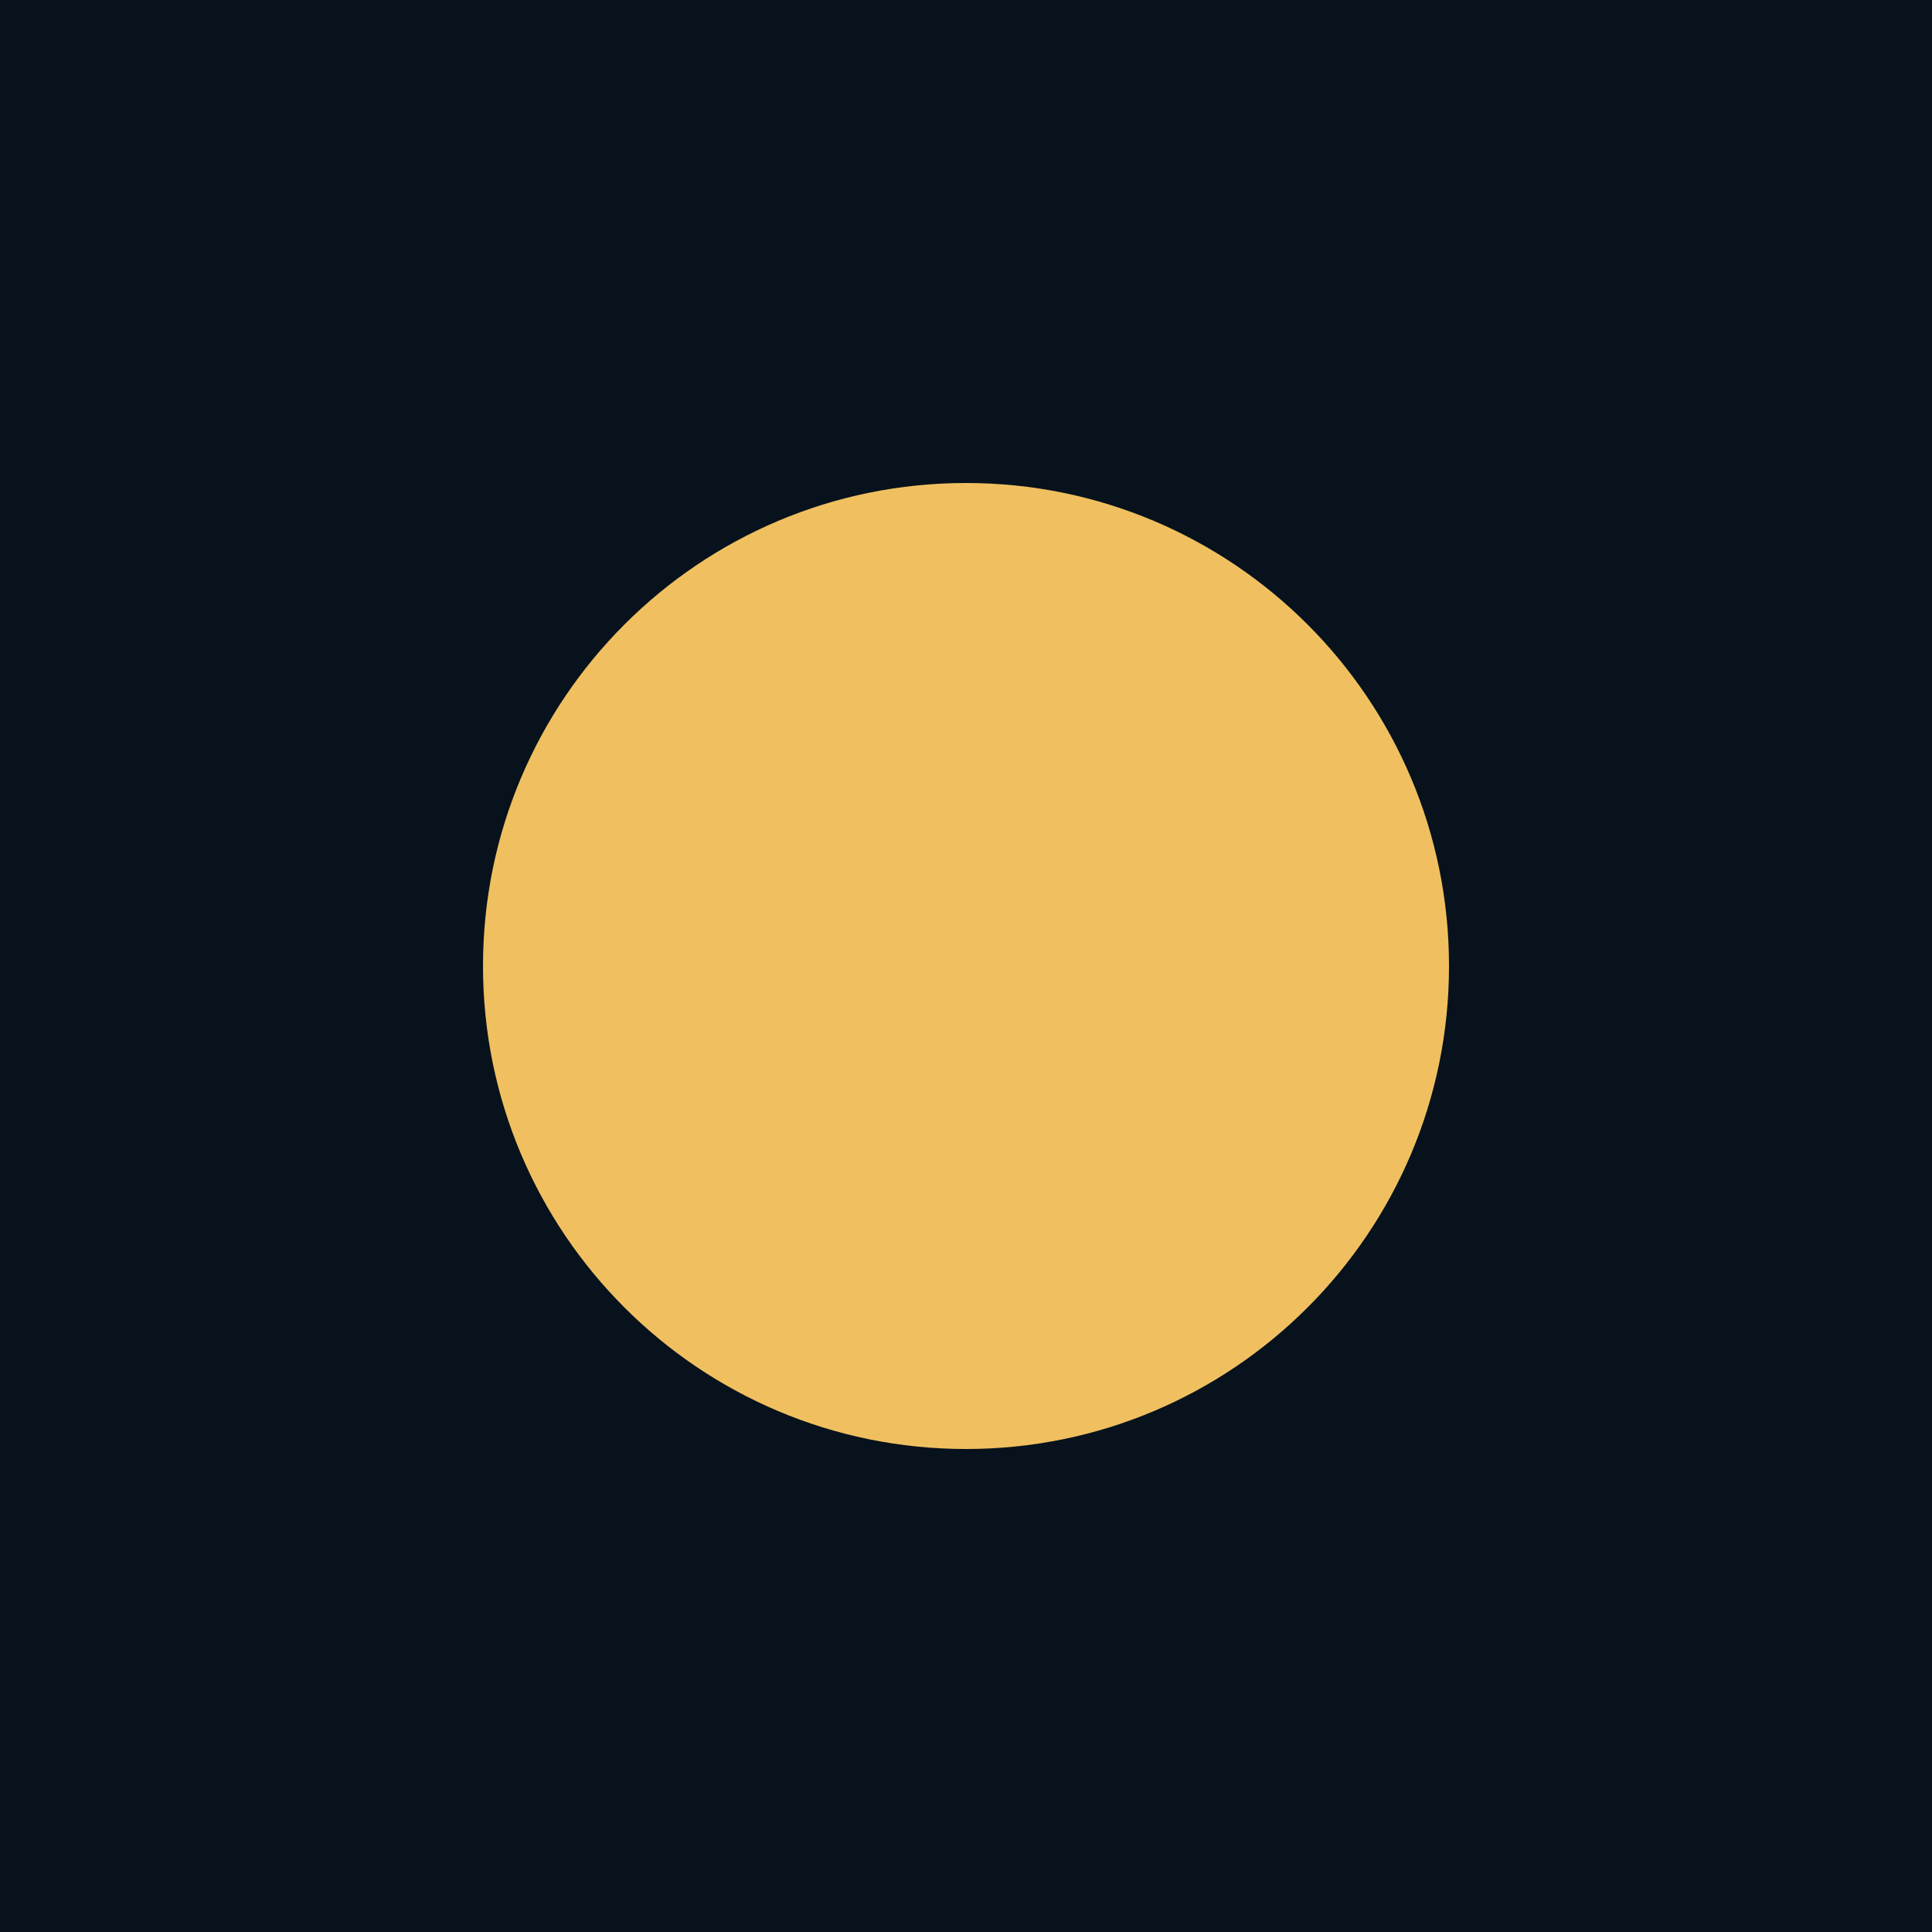
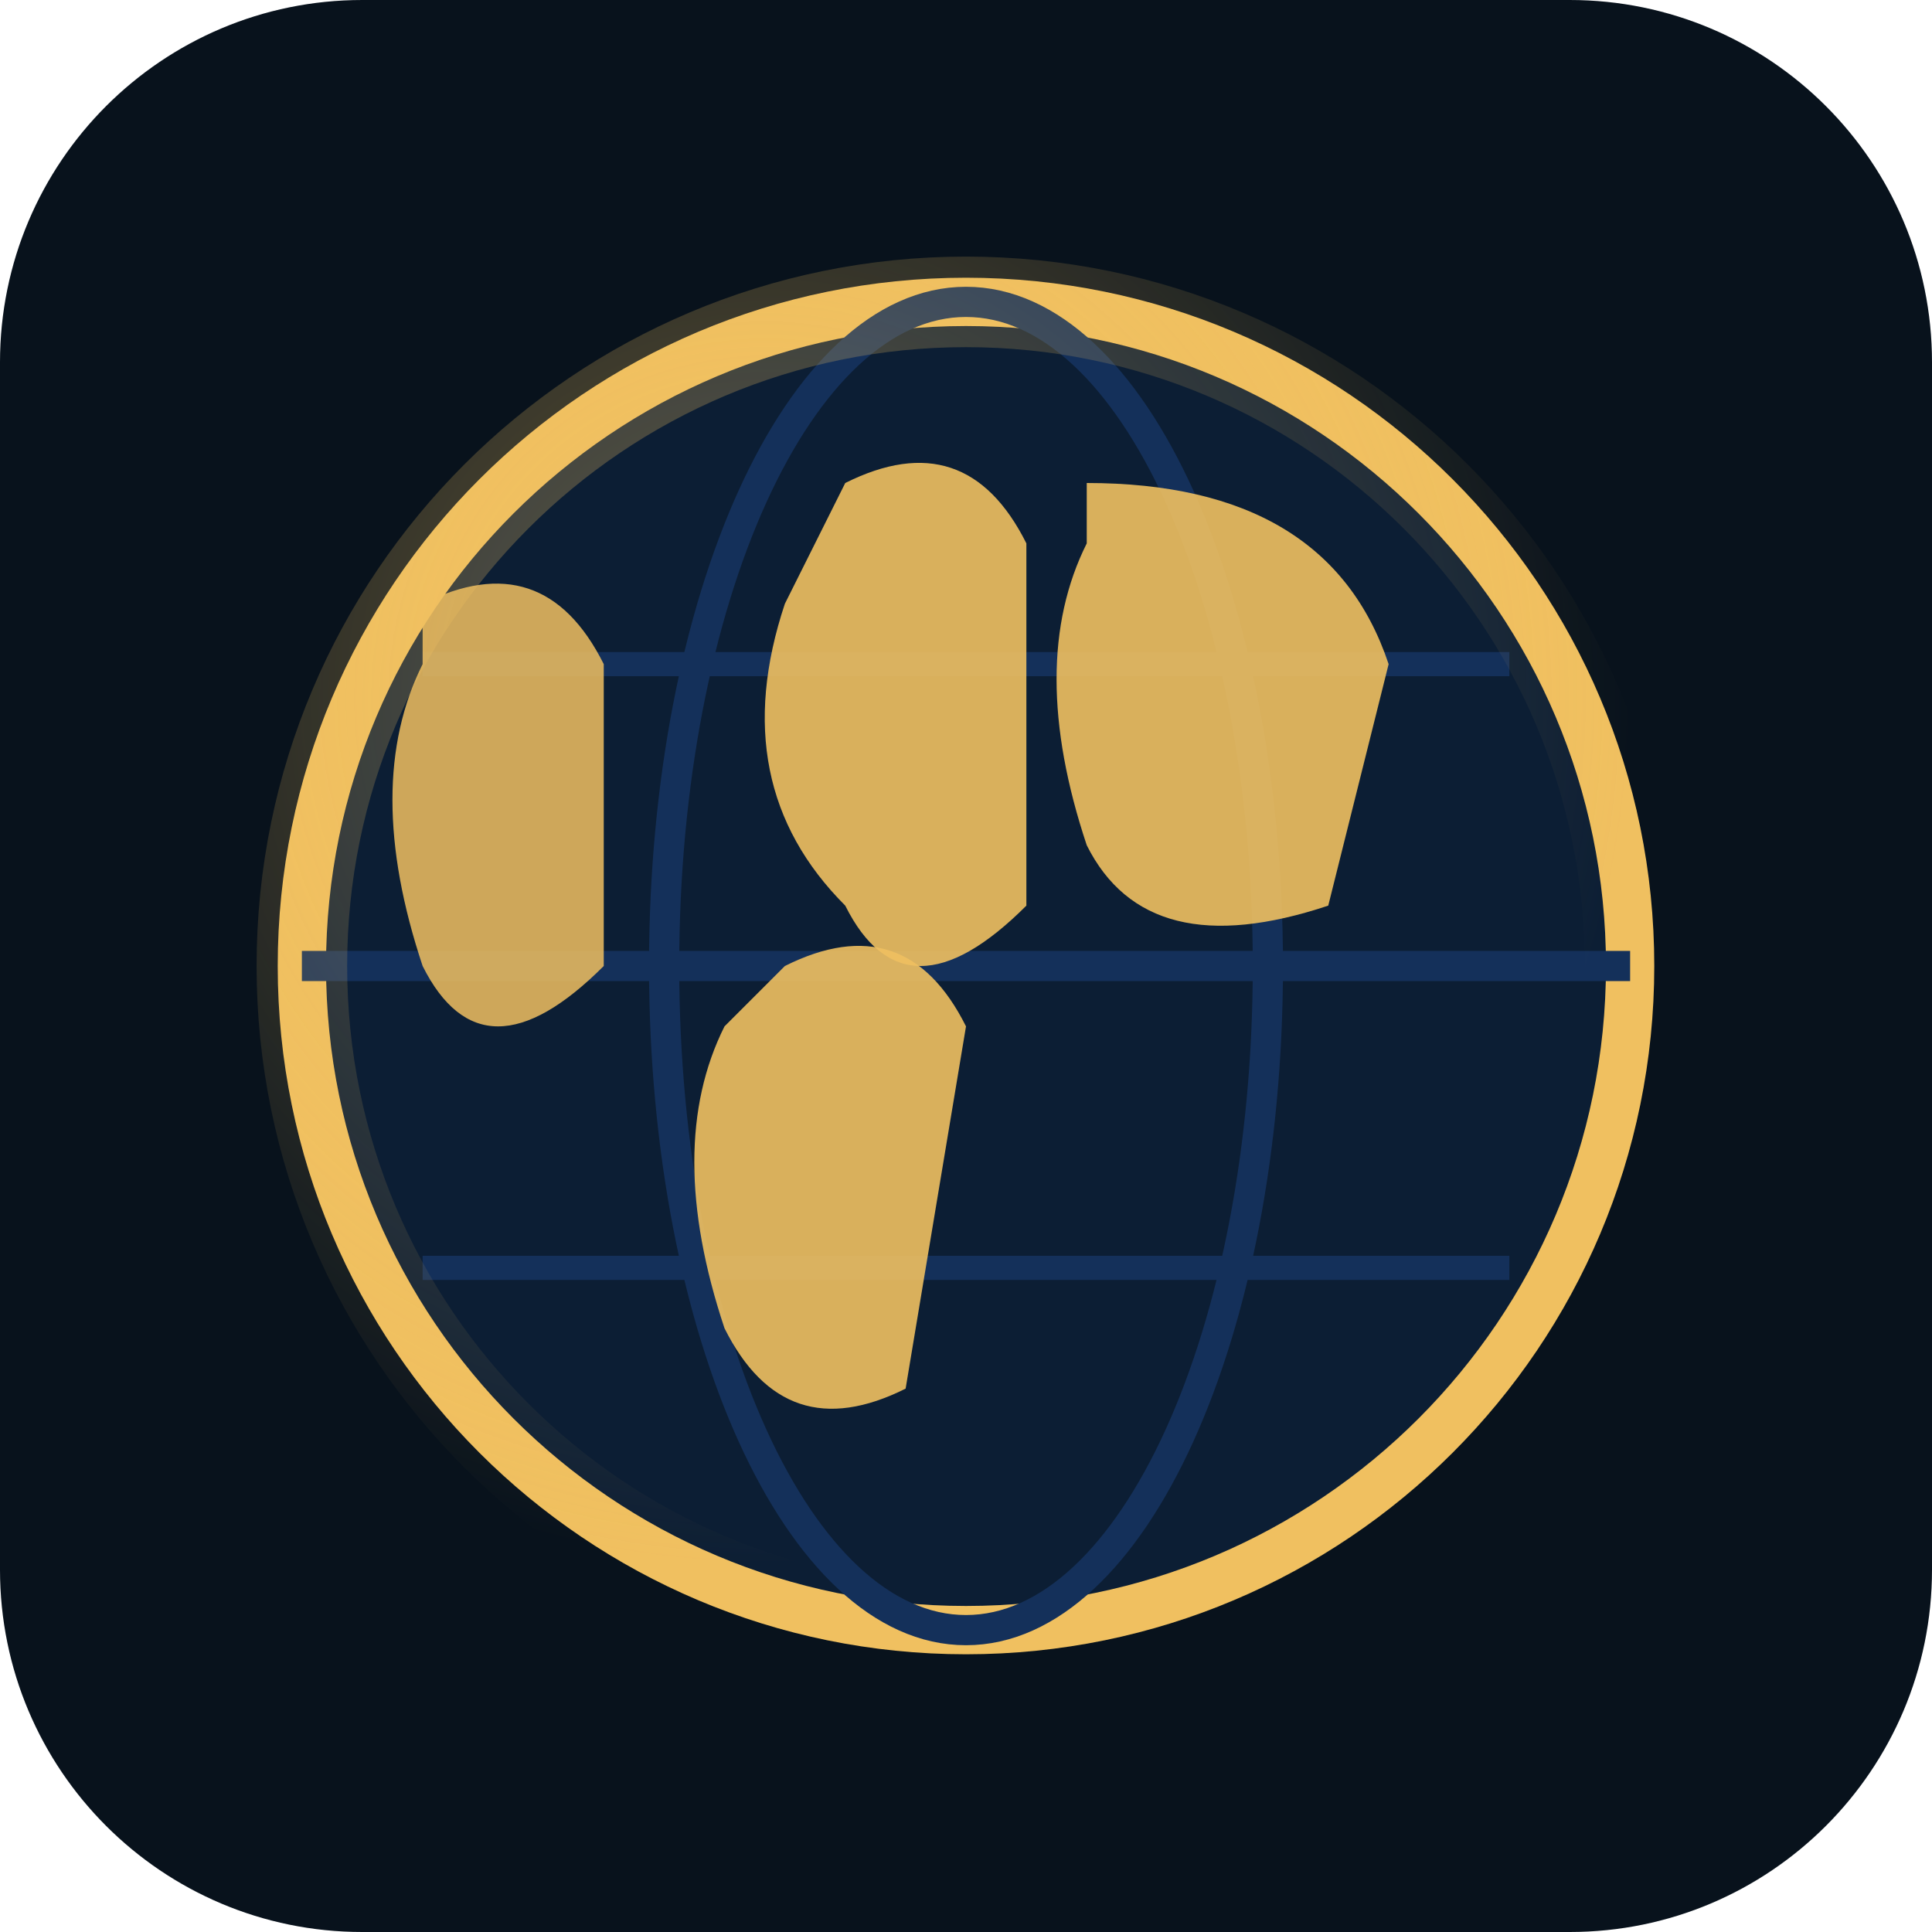
<svg xmlns="http://www.w3.org/2000/svg" width="32" height="32" viewBox="0 0 32 32">
-   <rect width="100%" height="100%" fill="#08121c" />
-   <circle cx="16" cy="16" r="8" fill="#f0c060" />
+   <rect width="32" height="32" rx="6" fill="#08121c" />
+   <circle cx="16" cy="16" r="11" fill="#0c1e34" stroke="#f0c060" stroke-width="0.8" />
+   <ellipse cx="16" cy="16" rx="5" ry="11" fill="none" stroke="#14305a" stroke-width="0.5" />
+   <line x1="5" y1="16" x2="27" y2="16" stroke="#14305a" stroke-width="0.5" />
+   <line x1="7" y1="11" x2="25" y2="11" stroke="#14305a" stroke-width="0.4" />
+   <line x1="7" y1="21" x2="25" y2="21" stroke="#14305a" stroke-width="0.4" />
+   <path d="M14 8 Q16 7 17 9 L17 15 Q15 17 14 15 Q12 13 13 10Z" fill="#f0c060" opacity="0.9" />
+   <path d="M13 16 Q15 15 16 17 L15 23 Q13 24 12 22 Q11 19 12 17Z" fill="#f0c060" opacity="0.9" />
+   <path d="M18 8 Q22 8 23 11 L22 15 Q19 16 18 14 Q17 11 18 9Z" fill="#f0c060" opacity="0.9" />
+   <path d="M7 10 Q9 9 10 11 L10 16 Q8 18 7 16 Q6 13 7 11Z" fill="#f0c060" opacity="0.85" />
+   <circle cx="16" cy="16" r="11" fill="none" stroke="url(#rim)" stroke-width="1.5" />
+   <defs>
+     <radialGradient id="rim" cx="35%" cy="30%" r="65%">
+       <stop offset="0%" stop-color="#f0c060" stop-opacity="0.4" />
+       <stop offset="100%" stop-color="#f0c060" stop-opacity="0" />
+     </radialGradient>
+   </defs>
</svg>
